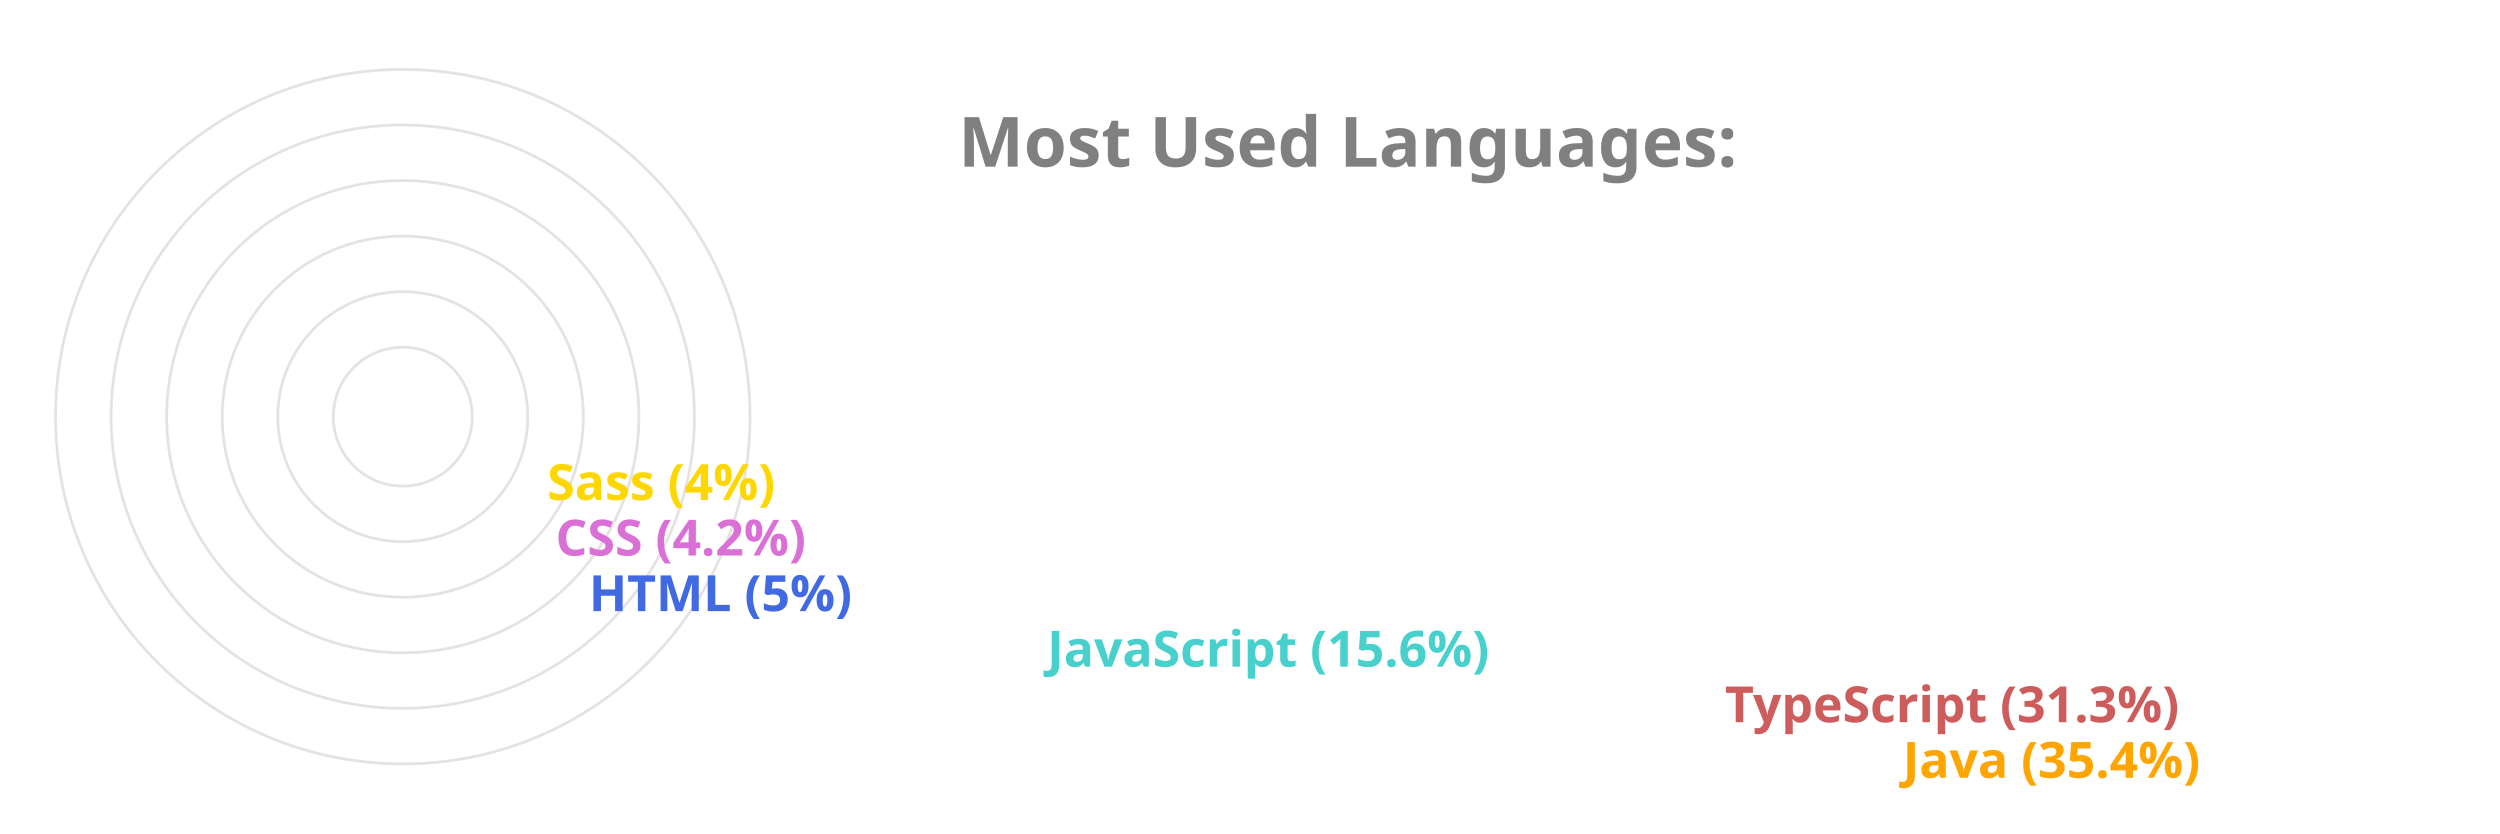
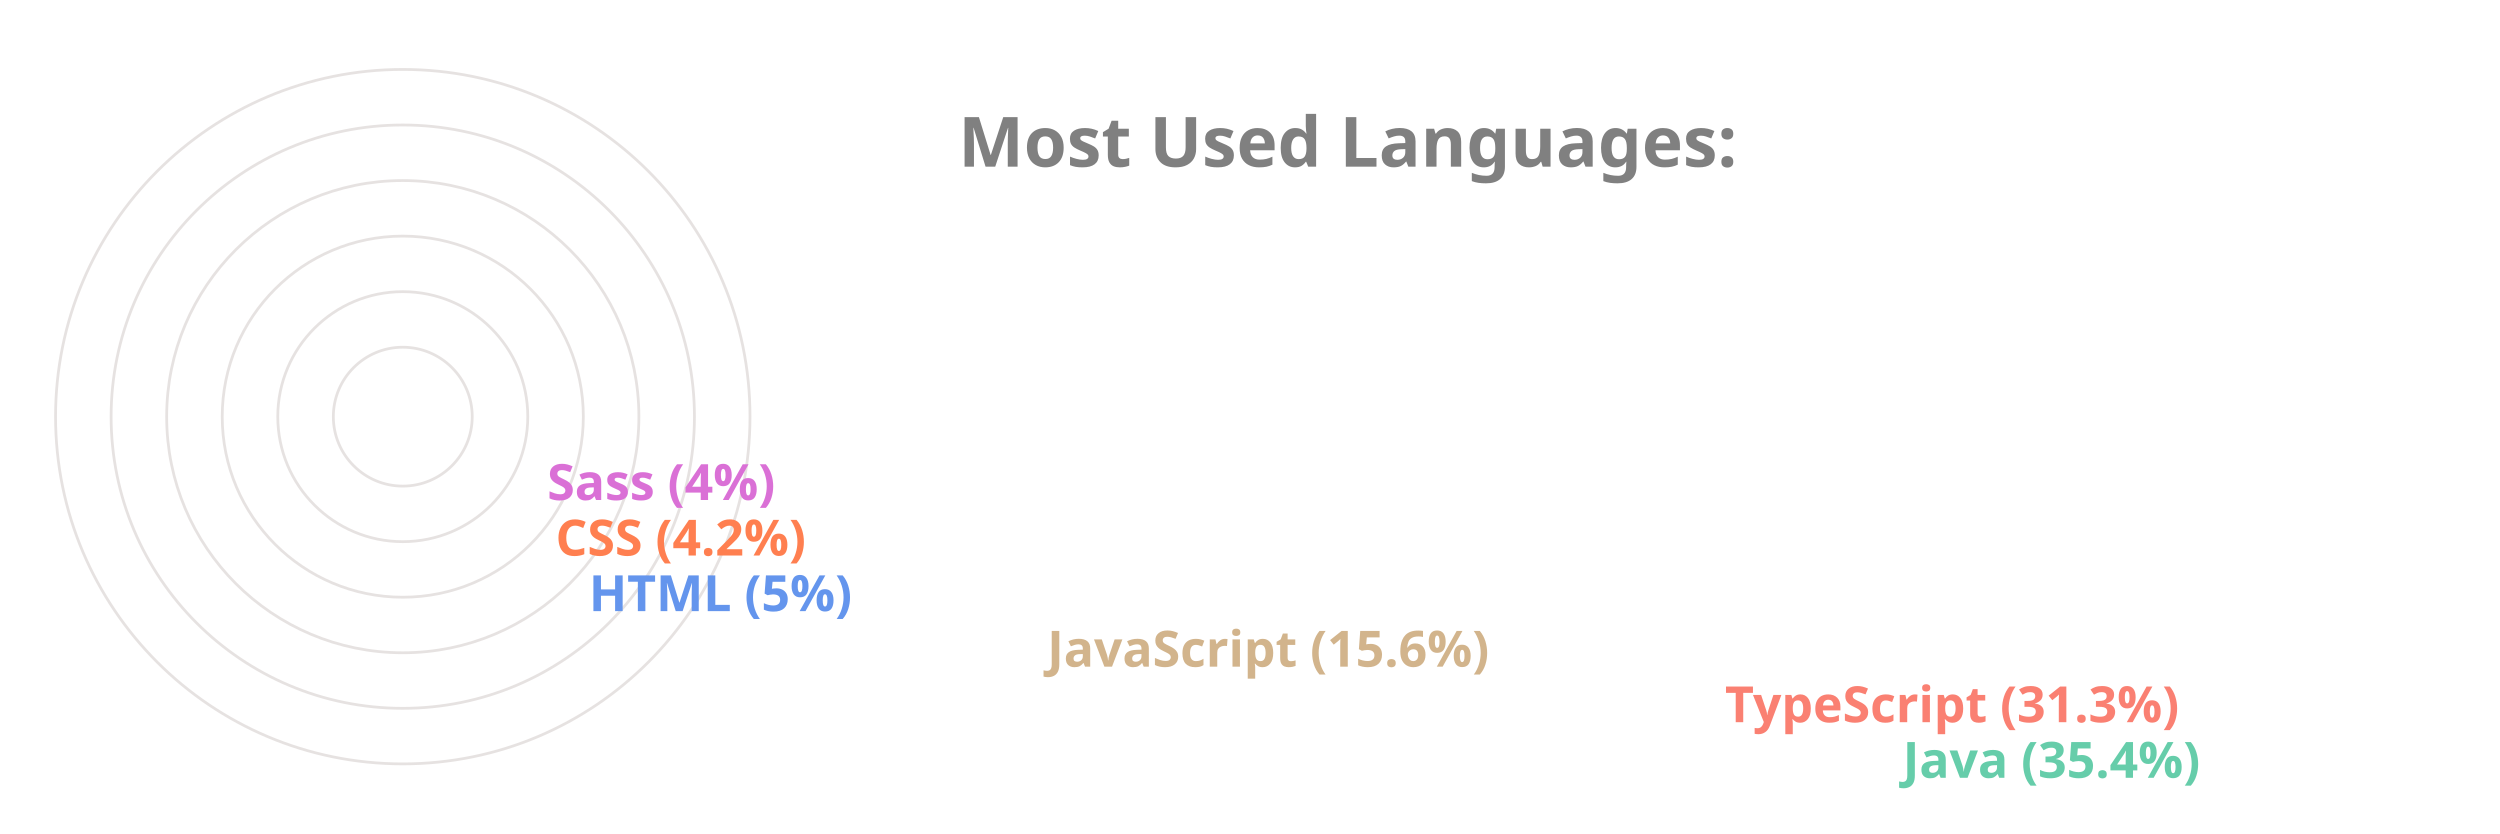
<svg xmlns="http://www.w3.org/2000/svg" viewBox="0 0 650 300" height="200px" width="600px">
  <style>
		.label {
			font: bold 25px sans-serif;
			color: #404040;
			-webkit-text-stroke: 1px white;
	  	}
		.name {
			font: bold 18px sans-serif;
			color: #404040;
	  	}

		.line {
			stroke-dasharray: 1000;
			stroke-dashoffset: 1000;
			animation: dash 3.5s ease-in-out forwards;	
			animation-iteration-count: infinite;
			animation-direction: alternate-reverse;
		}

		.path {
			stroke-dasharray: 1000;
			stroke-dashoffset: 1000;
			animation: dash 3.5s ease-in-out forwards;	
			animation-iteration-count: infinite;
			animation-direction: alternate-reverse;
		}
		  
		@keyframes dash {
			to {
				stroke-dashoffset: 0;
			}
		}

	</style>
  <g stroke="#E6E2E1" fill="none" stroke-width="1">
    <circle cx="20" cy="150" r="125" />
    <circle cx="20" cy="150" r="105" />
    <circle cx="20" cy="150" r="85" />
    <circle cx="20" cy="150" r="65" />
    <circle cx="20" cy="150" r="45" />
    <circle cx="20" cy="150" r="25" />
  </g>
  <g fill="none" stroke-width="20" class="line">
-     <line x2="550" y2="275" x1="20" y1="275" stroke="Orange" />
-     <line x2="486" y2="255" x1="20" y1="255" stroke="IndianRed" />
-     <line x2="242" y2="235" x1="20" y1="235" stroke="MediumTurquoise" />
-     <line x2="77" y2="215" x1="20" y1="215" stroke="RoyalBlue" />
-     <line x2="65" y2="195" x1="20" y1="195" stroke="Orchid" />
-     <line x2="62" y2="175" x1="20" y1="175" stroke="Gold" />
+     <line x2="550" y2="275" x1="20" y1="275" stroke="MediumAquaMarine" />
+     <line x2="486" y2="255" x1="20" y1="255" stroke="Salmon" />
+     <line x2="242" y2="235" x1="20" y1="235" stroke="Tan" />
+     <line x2="77" y2="215" x1="20" y1="215" stroke="CornflowerBlue" />
+     <line x2="65" y2="195" x1="20" y1="195" stroke="Coral" />
+     <line x2="62" y2="175" x1="20" y1="175" stroke="Orchid" />
  </g>
  <g fill="none" stroke-width="20" stroke-linecap="round" class="path">
-     <path d="M 20 275 A 125 125 45 0 1 -82 78" stroke="Orange" />
-     <path d="M 20 255 A 105 105 45 0 1 -70 95" stroke="IndianRed" />
-     <path d="M 20 235 A 85 85 45 0 1 -61 126" stroke="MediumTurquoise" />
-     <path d="M 20 215 A 65 65 45 0 1 -44 144" stroke="RoyalBlue" />
-     <path d="M 20 195 A 45 45 45 0 1 -24 146" stroke="Orchid" />
-     <path d="M 20 175 A 25 25 45 0 1 -4 148" stroke="Gold" />
+     <path d="M 20 275 A 125 125 45 0 1 -82 78" stroke="MediumAquaMarine" />
+     <path d="M 20 255 A 105 105 45 0 1 -70 95" stroke="Salmon" />
+     <path d="M 20 235 A 85 85 45 0 1 -61 126" stroke="Tan" />
+     <path d="M 20 215 A 65 65 45 0 1 -44 144" stroke="CornflowerBlue" />
+     <path d="M 20 195 A 45 45 45 0 1 -24 146" stroke="Coral" />
+     <path d="M 20 175 A 25 25 45 0 1 -4 148" stroke="Orchid" />
  </g>
  <g class="name">
-     <text x="560" y="280" fill="Orange">Java (35.4%)</text>
-     <text x="496" y="260" fill="IndianRed">TypeScript (31.3%)</text>
-     <text x="252" y="240" fill="MediumTurquoise">JavaScript (15.6%)</text>
-     <text x="87" y="220" fill="RoyalBlue">HTML (5%)</text>
-     <text x="75" y="200" fill="Orchid">CSS (4.2%)</text>
-     <text x="72" y="180" fill="Gold">Sass (4%)</text>
+     <text x="560" y="280" fill="MediumAquaMarine">Java (35.4%)</text>
+     <text x="496" y="260" fill="Salmon">TypeScript (31.3%)</text>
+     <text x="252" y="240" fill="Tan">JavaScript (15.6%)</text>
+     <text x="87" y="220" fill="CornflowerBlue">HTML (5%)</text>
+     <text x="75" y="200" fill="Coral">CSS (4.2%)</text>
+     <text x="72" y="180" fill="Orchid">Sass (4%)</text>
  </g>
  <g class="label">
    <text x="220" y="60" fill="grey">Most Used Languages:</text>
  </g>
</svg>
